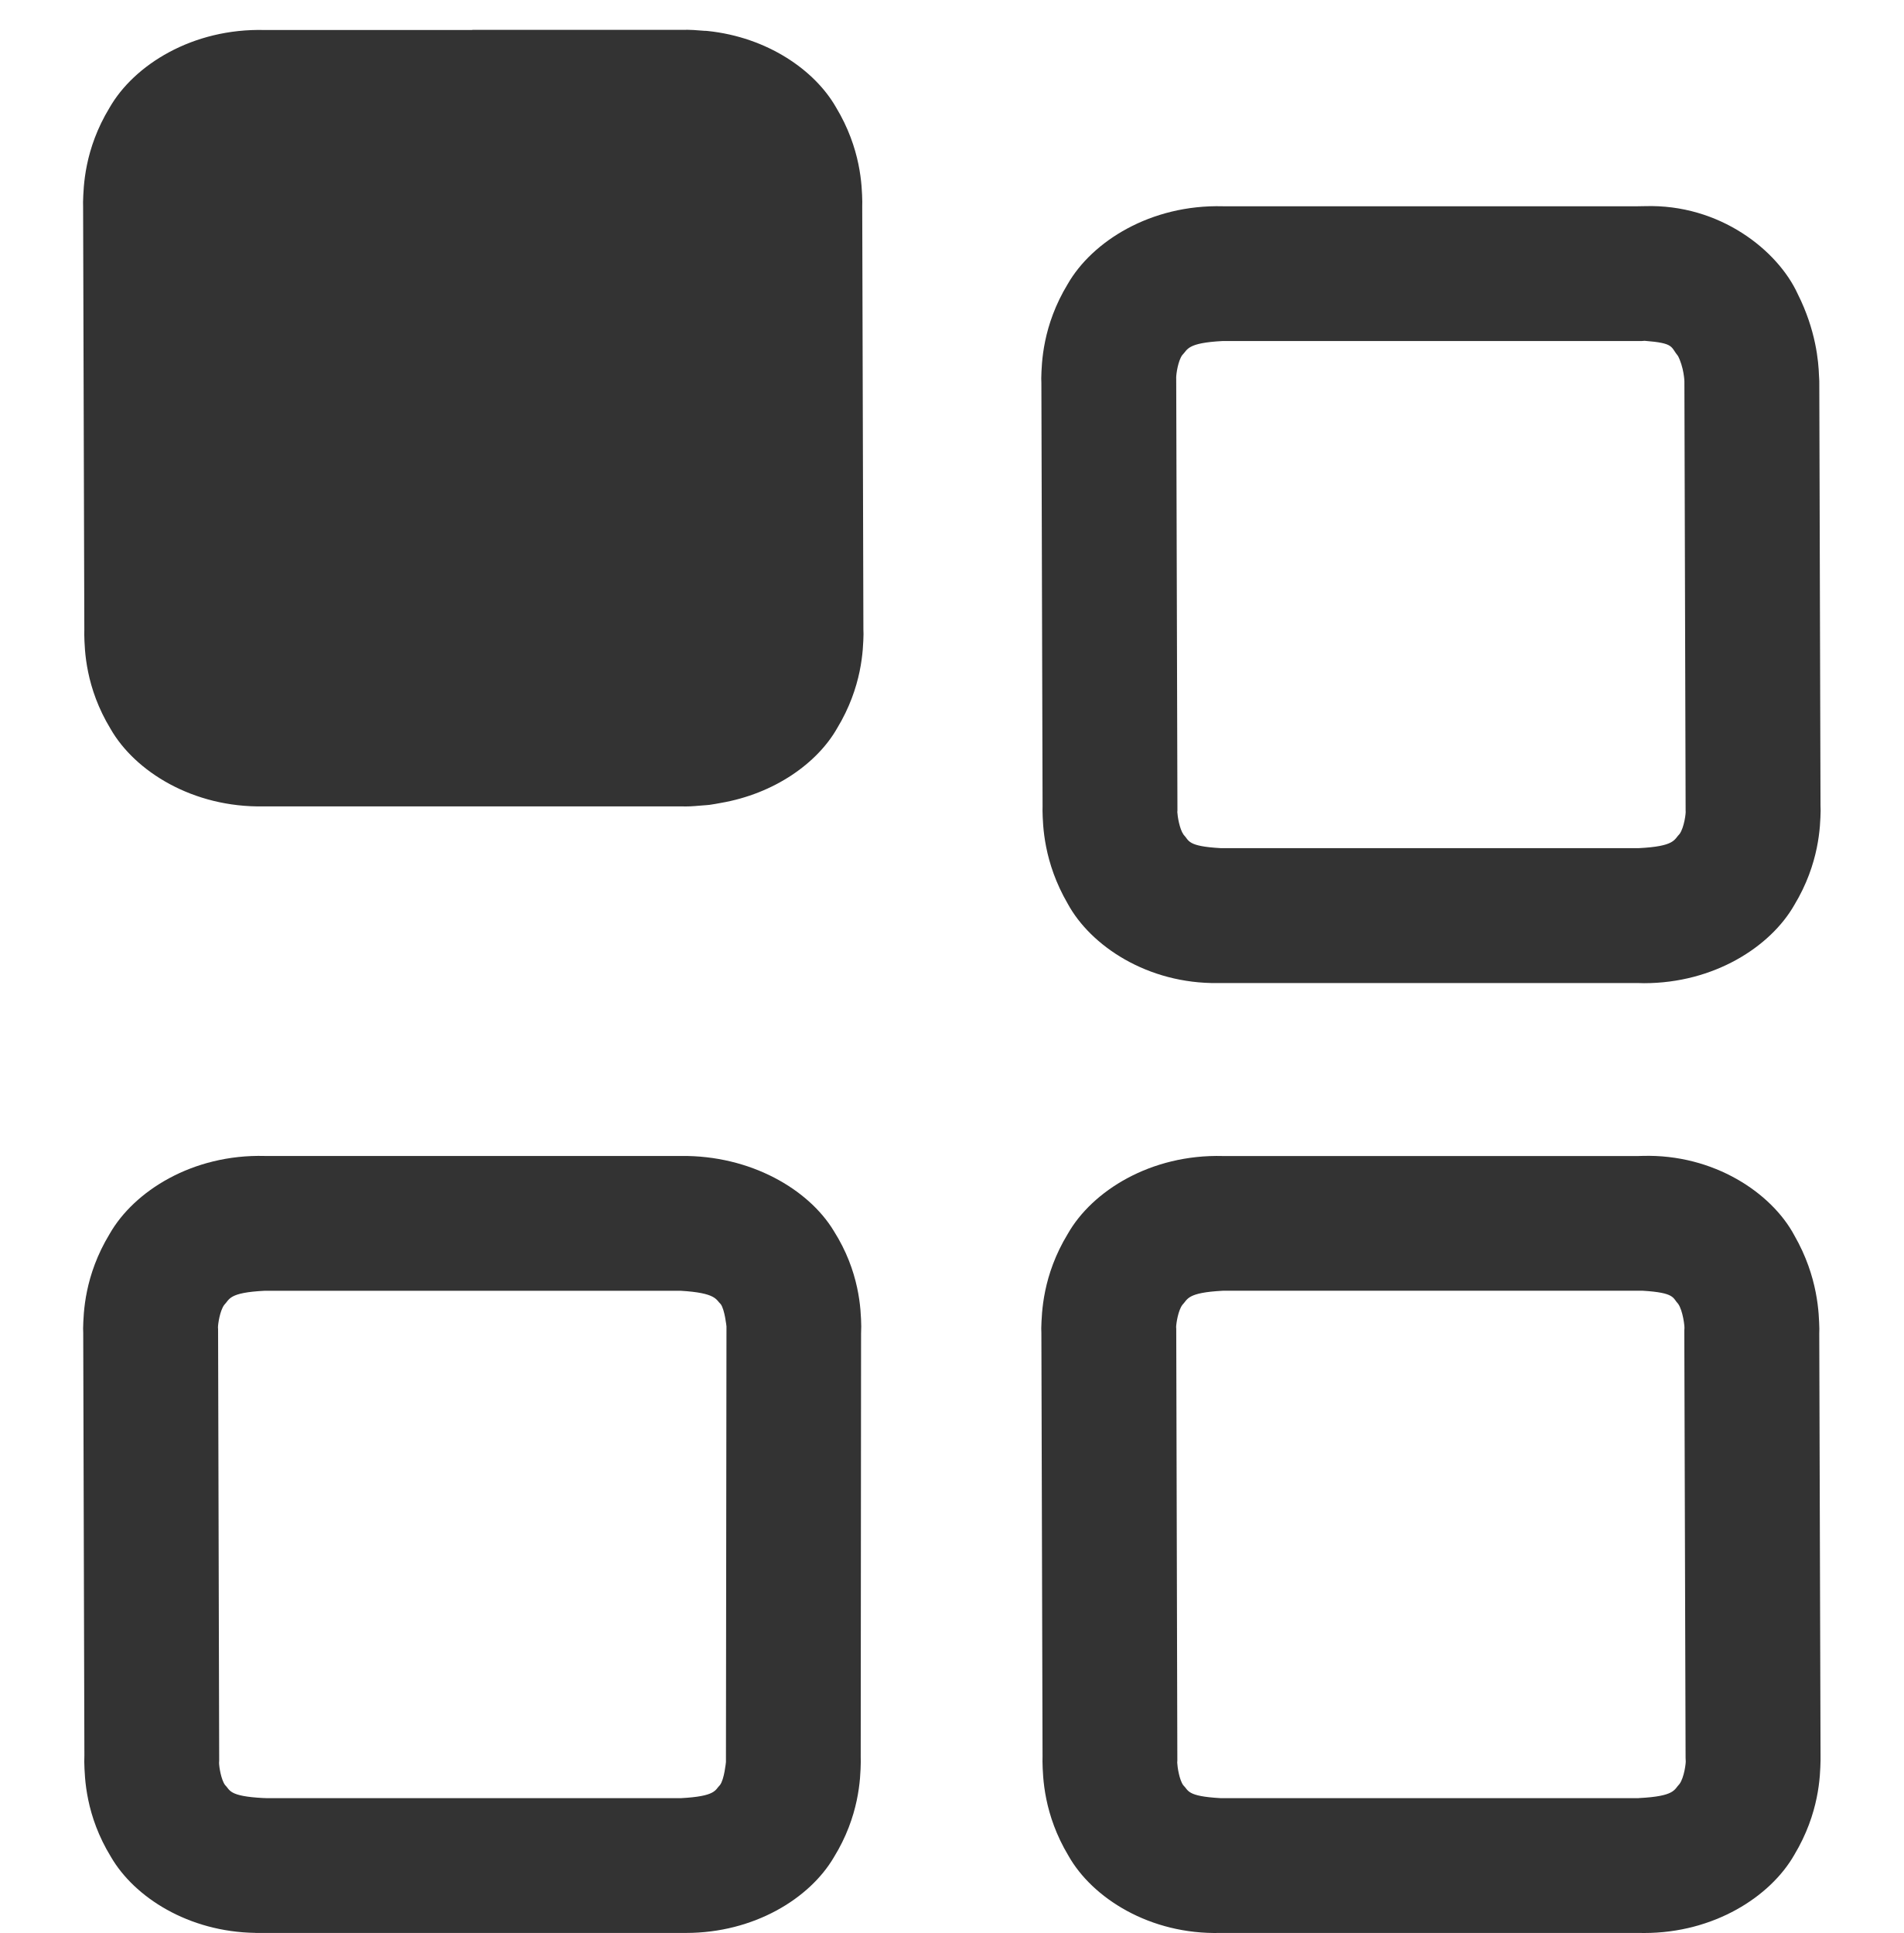
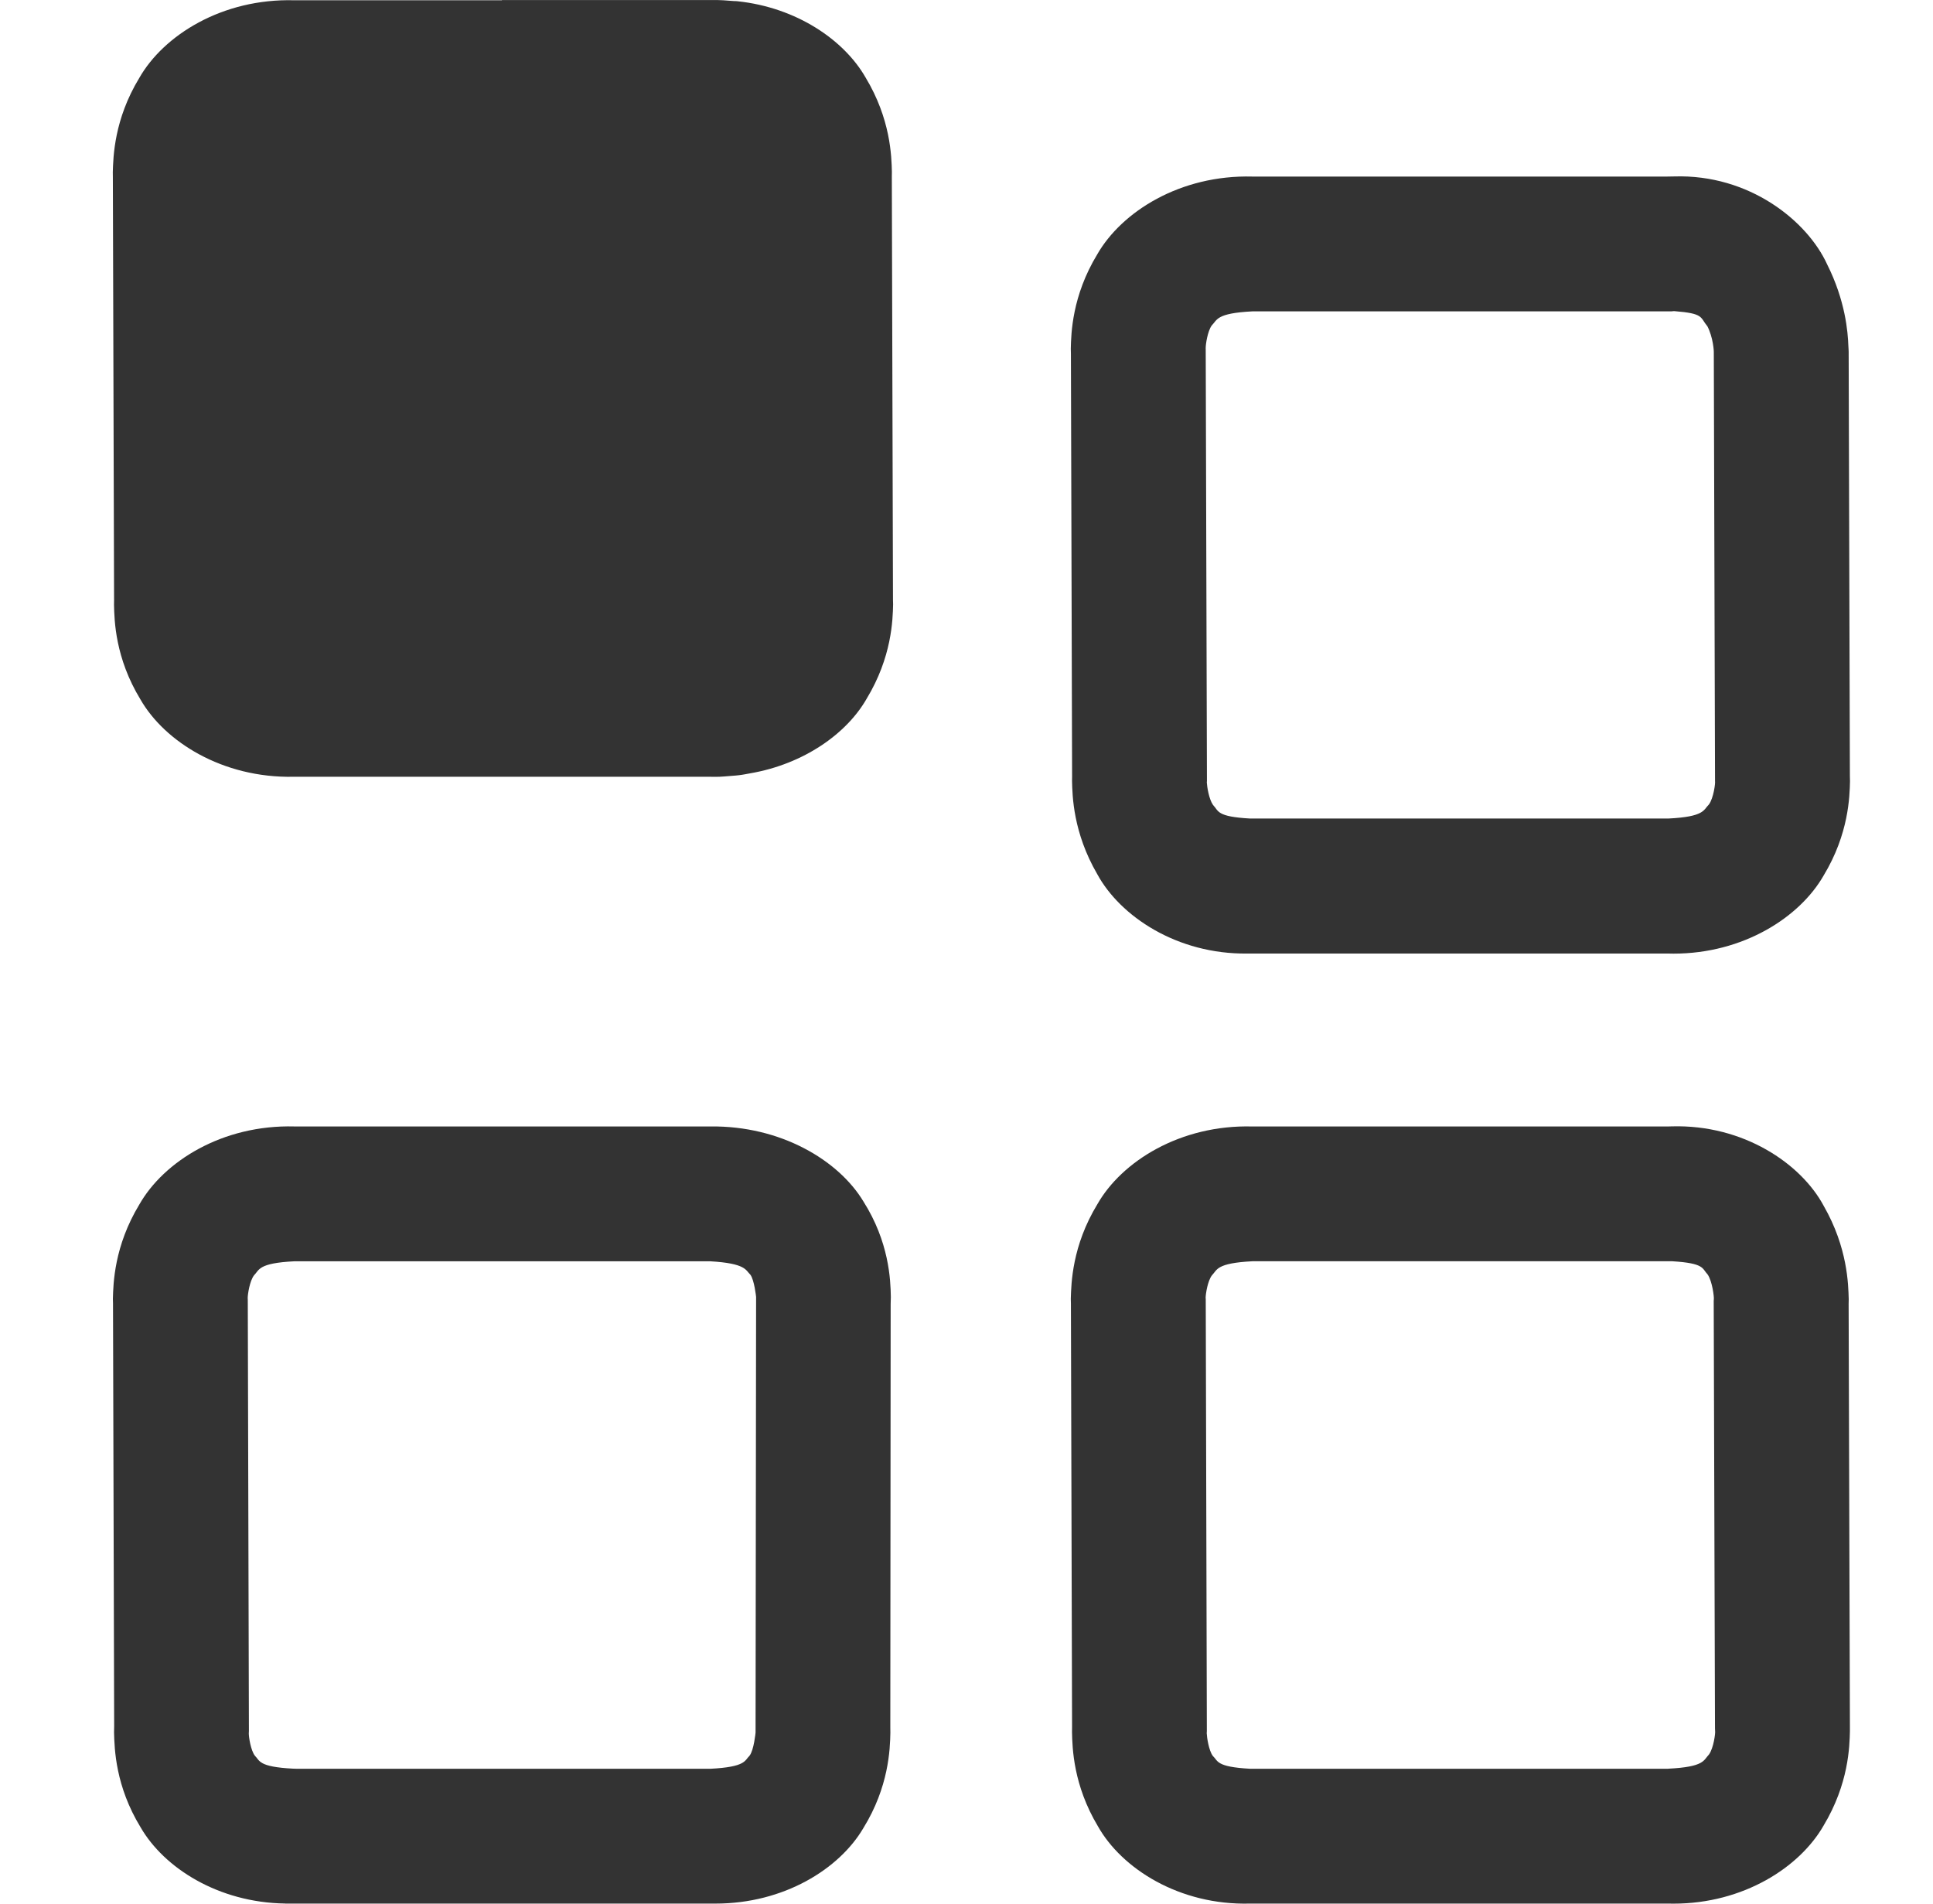
- <svg xmlns="http://www.w3.org/2000/svg" version="1.1" id="icon-m-common-applications-layer" x="0px" y="0px" width="64px" height="65px" viewBox="0 0 64 65" style="enable-background:new 0 0 64 65;" xml:space="preserve">
+ <svg xmlns="http://www.w3.org/2000/svg" version="1.1" id="icon-m-common-applications-layer" x="0px" y="0px" width="65px" height="64px" viewBox="0 0 65 64" style="enable-background:new 0 0 65 64;" xml:space="preserve">
  <g id="icon-m-common-applications">
-     <rect y="1" style="fill:none;" width="64" height="64" />
-     <path style="fill:#333333;" d="M28.988,6.938c0-0.045,0.002-0.098,0.002-0.156c-0.012-0.531-0.043-1.783-0.885-3.176   c-0.717-1.252-2.309-2.354-4.312-2.564c-0.037-0.006-0.076-0.004-0.111-0.006c-0.238-0.021-0.482-0.039-0.73-0.033h-7.074v0.006   H8.9c-2.432-0.064-4.398,1.18-5.217,2.613c-0.85,1.4-0.875,2.654-0.891,3.172c0,0.062,0.002,0.115,0.002,0.156l0.041,14.229   c-0.002,0.045-0.002,0.098-0.002,0.156c0.012,0.533,0.041,1.785,0.885,3.176c0.814,1.422,2.76,2.652,5.154,2.605h14.018   c0.057,0,0.115,0.002,0.172,0.002c0.195,0,0.383-0.021,0.57-0.035c0.072-0.008,0.146-0.008,0.217-0.018   c0.129-0.016,0.252-0.043,0.377-0.064c1.814-0.311,3.248-1.34,3.914-2.506c0.85-1.4,0.879-2.656,0.891-3.174   c-0.002-0.061-0.004-0.111-0.004-0.152L28.988,6.938z" />
-     <path style="fill:#333333;" d="M35.051,27.115c0,0.041-0.002,0.088-0.002,0.141c0.012,0.494,0.033,1.732,0.848,3.133   c0.768,1.414,2.678,2.699,5.051,2.668h0.006h14.145c0.059,0.002,0.115,0.004,0.174,0.004c2.355,0,4.25-1.227,5.049-2.625   c0.848-1.402,0.875-2.662,0.887-3.172c0-0.09-0.004-0.148-0.004-0.176L61.164,12.82c-0.004-0.051-0.002-0.102-0.01-0.191   c-0.016-0.467-0.1-1.521-0.717-2.748c-0.664-1.451-2.609-3.027-5.139-2.949c-0.059,0-0.139,0-0.238,0.004H41.115   c-2.432-0.064-4.396,1.184-5.217,2.613c-0.85,1.4-0.879,2.66-0.891,3.178c0,0.062,0.002,0.115,0.004,0.158L35.051,27.115z    M39.543,12.725c0,0,0-0.006,0-0.025c0-0.125,0.062-0.562,0.203-0.758c0.188-0.184,0.141-0.412,1.369-0.475h14.086l0.082-0.006   h0.016c1.008,0.078,0.861,0.205,1.115,0.51c0.086,0.162,0.154,0.393,0.184,0.576c0.031,0.18,0.031,0.283,0.031,0.283l0.041,14.346   c0,0.072,0,0.086,0,0.086c0.016,0.059-0.047,0.566-0.203,0.781c-0.188,0.186-0.141,0.416-1.371,0.477h-14c0,0-0.018,0-0.023,0   c-0.023,0-0.033,0-0.033,0c-1.146-0.064-1.055-0.256-1.25-0.455c-0.137-0.195-0.201-0.613-0.209-0.76l0.004-0.049l-0.041-14.521   V12.725z" />
-     <path style="fill:#333333;" d="M61.166,44.68c-0.014-0.496-0.035-1.732-0.838-3.133c-0.76-1.428-2.707-2.746-5.107-2.678   c-0.027,0-0.074,0-0.146,0.004H41.117c-2.432-0.066-4.4,1.178-5.217,2.615c-0.852,1.4-0.877,2.66-0.893,3.18   c0,0.062,0.002,0.115,0.004,0.158l0.039,14.238c-0.002,0.047-0.002,0.102-0.002,0.166c0.012,0.539,0.041,1.785,0.873,3.172   c0.799,1.418,2.736,2.658,5.111,2.596h14.064c0.059,0,0.119,0.002,0.18,0.002c2.355,0,4.248-1.227,5.047-2.627   c0.844-1.404,0.871-2.66,0.883-3.172c0-0.09,0-0.152,0-0.174l-0.043-14.193C61.164,44.805,61.166,44.75,61.166,44.68z    M56.465,59.988c-0.184,0.188-0.139,0.414-1.367,0.475v0.002H41.111c-0.041,0-0.068,0-0.078,0c-1.15-0.064-1.068-0.26-1.252-0.434   c-0.133-0.182-0.197-0.613-0.203-0.76c0.002-0.021,0.002-0.037,0.002-0.037l0.002-0.035l-0.037-14.52l-0.004-0.057   c0.006-0.145,0.07-0.553,0.209-0.742c0.184-0.186,0.139-0.414,1.367-0.477h14.094h0.021c1.096,0.068,0.996,0.242,1.189,0.443   c0.16,0.232,0.221,0.77,0.209,0.832v0.008l-0.004,0.043l0.043,14.383c0.004,0.074,0.004,0.088,0.004,0.088   C56.686,59.258,56.625,59.77,56.465,59.988z" />
-     <path style="fill:#333333;" d="M22.906,38.871H8.904c-2.438-0.064-4.402,1.188-5.219,2.623c-0.85,1.402-0.877,2.658-0.891,3.176   c0,0.057,0.002,0.107,0.004,0.148l0.039,14.213c-0.002,0.053-0.004,0.125-0.004,0.211c0.014,0.555,0.047,1.809,0.895,3.195   c0.787,1.361,2.609,2.527,4.857,2.559l0.006,0.002h14.293c0.059,0,0.119,0,0.178,0c2.289,0,4.158-1.158,4.969-2.539   c0.855-1.383,0.898-2.645,0.908-3.209c0-0.07-0.002-0.129-0.002-0.174l0.012-14.232c0.004-0.061,0.006-0.141,0.006-0.24   c-0.01-0.588-0.059-1.848-0.924-3.213c-0.844-1.396-2.794-2.547-5.138-2.52 M24.406,59.252c0,0-0.055,0.584-0.201,0.773   c-0.168,0.16-0.115,0.379-1.32,0.441H8.986c-0.053-0.004-0.092-0.004-0.113-0.004c-0.01,0-0.016,0-0.016,0   c-1.184-0.061-1.117-0.271-1.289-0.436c-0.135-0.18-0.205-0.621-0.203-0.76c0.002-0.025,0.002-0.025,0.002-0.025l0.002-0.047   l-0.037-14.5l-0.004-0.055c0.002-0.133,0.066-0.562,0.209-0.758c0.186-0.188,0.139-0.416,1.365-0.477h13.975   c1.213,0.07,1.193,0.303,1.354,0.451c0.135,0.182,0.193,0.748,0.193,0.748L24.406,59.252z" />
+     <rect x="1" style="fill:none;" width="64" height="64" />
+     <path style="fill:#333333;" d="M29.989,5.937c0-0.044,0.002-0.097,0.002-0.155c-0.012-0.531-0.043-1.783-0.885-3.177   c-0.717-1.252-2.309-2.354-4.313-2.564c-0.037-0.005-0.076-0.004-0.111-0.005c-0.238-0.021-0.482-0.039-0.73-0.034h-7.074v0.007   H9.901C7.469-0.058,5.502,1.187,4.684,2.62c-0.85,1.4-0.875,2.654-0.891,3.172c0,0.063,0.002,0.115,0.002,0.157l0.041,14.228   c-0.002,0.045-0.002,0.098-0.002,0.157c0.012,0.533,0.04,1.785,0.885,3.175c0.814,1.423,2.759,2.653,5.153,2.606h14.019   c0.057,0,0.115,0.002,0.171,0.002c0.196,0,0.383-0.021,0.571-0.035c0.072-0.008,0.146-0.008,0.217-0.02   c0.128-0.014,0.252-0.042,0.377-0.063c1.813-0.313,3.248-1.341,3.914-2.506c0.85-1.401,0.879-2.656,0.891-3.175   c-0.002-0.06-0.004-0.111-0.004-0.152L29.989,5.937z" />
+     <path style="fill:#333333;" d="M36.051,26.115c0,0.04-0.002,0.088-0.002,0.141c0.012,0.494,0.033,1.732,0.848,3.133   c0.768,1.413,2.678,2.699,5.051,2.669h0.006h14.145c0.059,0,0.115,0.003,0.174,0.003c2.355,0,4.25-1.227,5.049-2.626   c0.848-1.4,0.875-2.66,0.887-3.171c0-0.091-0.004-0.148-0.004-0.176L62.164,11.82c-0.004-0.052-0.002-0.103-0.01-0.19   c-0.016-0.468-0.1-1.523-0.717-2.749c-0.664-1.451-2.609-3.028-5.139-2.949c-0.059,0-0.139,0-0.238,0.004H42.115   c-2.432-0.064-4.396,1.184-5.217,2.613c-0.85,1.4-0.879,2.659-0.891,3.177c0,0.063,0.002,0.115,0.004,0.159L36.051,26.115z    M40.543,11.725c0,0,0-0.007,0-0.025c0-0.125,0.063-0.563,0.203-0.757c0.188-0.186,0.141-0.413,1.369-0.475h14.086l0.082-0.008   h0.016c1.008,0.079,0.861,0.206,1.115,0.51c0.086,0.163,0.154,0.394,0.184,0.577c0.031,0.179,0.031,0.283,0.031,0.283l0.041,14.346   c0,0.072,0,0.085,0,0.085c0.016,0.059-0.047,0.566-0.203,0.782c-0.188,0.185-0.141,0.416-1.371,0.476h-14c0,0-0.018,0-0.023,0   c-0.023,0-0.033,0-0.033,0c-1.146-0.063-1.055-0.255-1.25-0.456c-0.137-0.194-0.201-0.611-0.209-0.758l0.004-0.049l-0.041-14.521   V11.725z" />
+     <path style="fill:#333333;" d="M62.166,43.68c-0.014-0.496-0.035-1.732-0.838-3.133c-0.76-1.428-2.707-2.746-5.107-2.679   c-0.027,0-0.074,0-0.146,0.004H42.117c-2.432-0.066-4.4,1.179-5.217,2.615c-0.852,1.401-0.877,2.661-0.893,3.179   c0,0.064,0.002,0.117,0.004,0.16l0.039,14.236c-0.002,0.048-0.002,0.104-0.002,0.168c0.012,0.538,0.041,1.785,0.873,3.172   c0.799,1.418,2.736,2.658,5.111,2.596h14.064c0.059,0,0.119,0.002,0.18,0.002c2.355,0,4.248-1.227,5.047-2.628   c0.844-1.405,0.871-2.659,0.883-3.171c0-0.091,0-0.152,0-0.175l-0.043-14.192C62.164,43.805,62.166,43.75,62.166,43.68z    M57.465,58.988c-0.184,0.188-0.139,0.414-1.367,0.475v0.002H42.111c-0.041,0-0.068,0-0.078,0c-1.15-0.064-1.068-0.261-1.252-0.434   c-0.133-0.182-0.197-0.615-0.203-0.761c0.002-0.021,0.002-0.036,0.002-0.036l0.002-0.035l-0.037-14.52l-0.004-0.057   c0.006-0.146,0.07-0.553,0.209-0.742c0.184-0.187,0.139-0.414,1.367-0.477h14.094h0.021c1.096,0.068,0.996,0.242,1.189,0.443   c0.16,0.232,0.221,0.77,0.209,0.832v0.007l-0.004,0.044l0.043,14.383c0.004,0.073,0.004,0.088,0.004,0.088   C57.686,58.257,57.625,58.769,57.465,58.988z" />
+     <path style="fill:#333333;" d="M23.907,37.871H9.905c-2.438-0.065-4.402,1.187-5.219,2.623c-0.849,1.401-0.876,2.657-0.89,3.176   c0,0.056,0.002,0.107,0.004,0.148l0.039,14.213c-0.002,0.051-0.004,0.124-0.004,0.211c0.014,0.555,0.047,1.809,0.894,3.194   c0.788,1.362,2.61,2.528,4.858,2.56l0.006,0.002h14.293c0.059,0,0.119,0,0.177,0c2.29,0,4.159-1.158,4.969-2.539   c0.855-1.384,0.898-2.646,0.908-3.209c0-0.07-0.002-0.129-0.002-0.175l0.012-14.231c0.004-0.061,0.006-0.141,0.006-0.241   c-0.01-0.587-0.059-1.847-0.924-3.213c-0.844-1.396-2.794-2.546-5.138-2.519 M25.407,58.25c0,0-0.055,0.584-0.201,0.775   c-0.168,0.16-0.115,0.379-1.32,0.441H9.987c-0.053-0.004-0.092-0.004-0.114-0.004c-0.009,0-0.015,0-0.015,0   c-1.184-0.061-1.117-0.272-1.289-0.437c-0.135-0.179-0.205-0.62-0.203-0.759c0.002-0.025,0.002-0.025,0.002-0.025l0.002-0.048   l-0.038-14.5l-0.003-0.054c0.002-0.133,0.066-0.563,0.209-0.758c0.186-0.188,0.139-0.416,1.365-0.477h13.975   c1.213,0.07,1.193,0.301,1.354,0.451c0.135,0.182,0.193,0.747,0.193,0.747L25.407,58.25z" />
  </g>
</svg>
